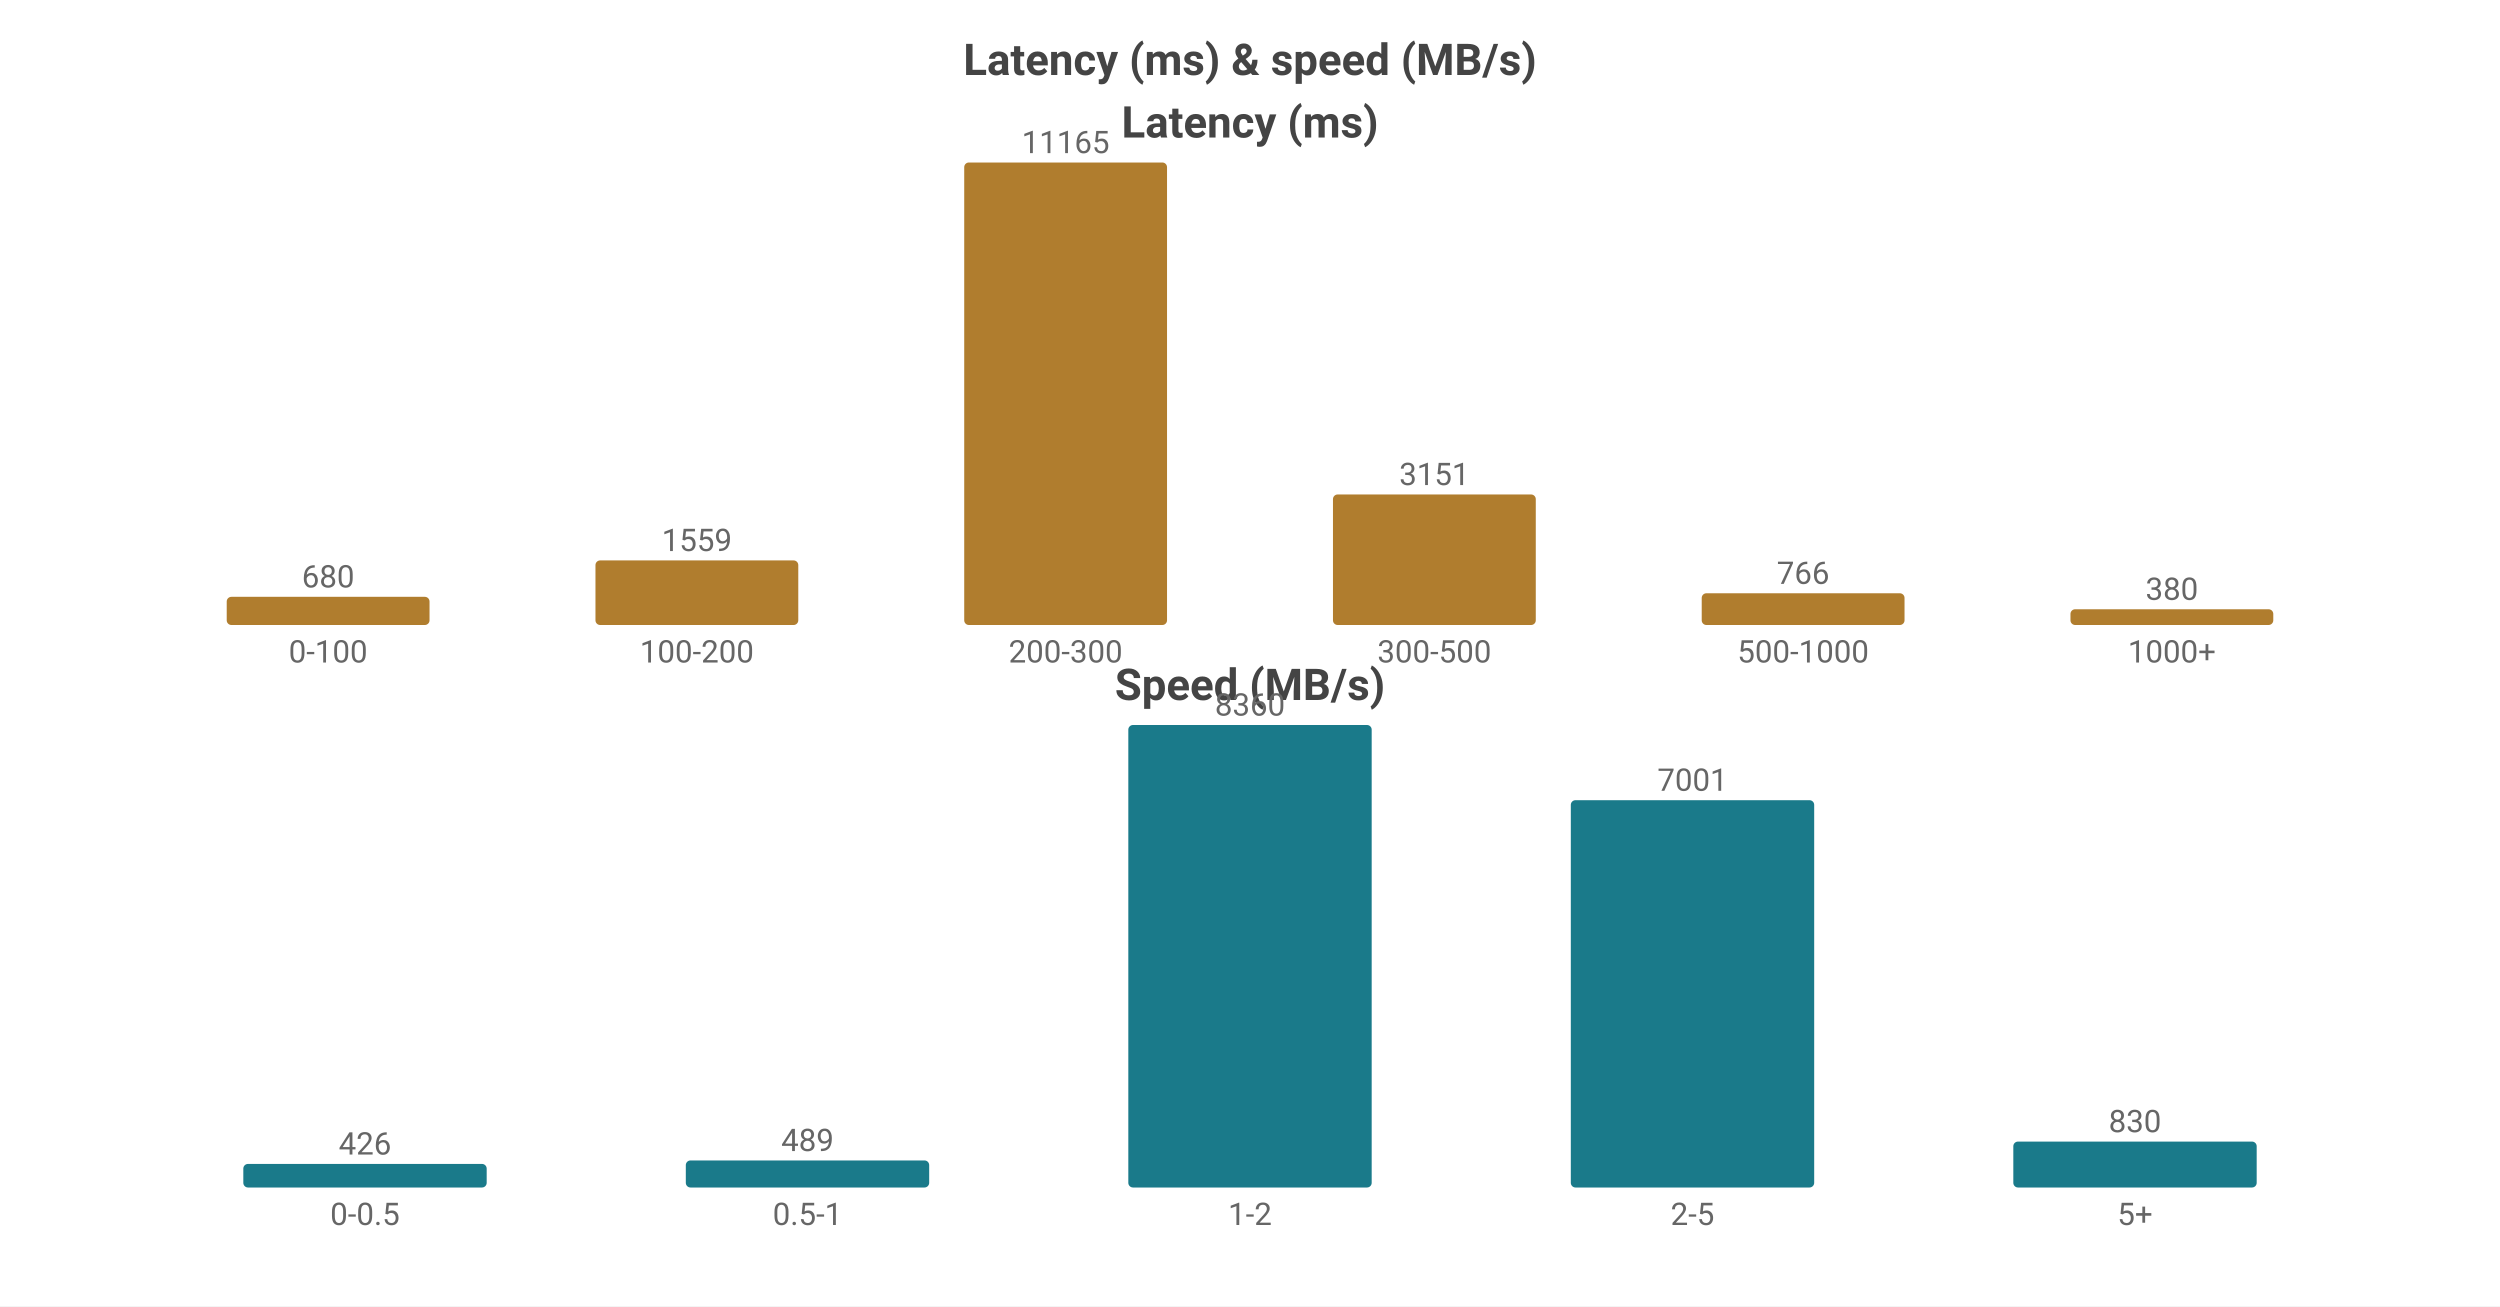
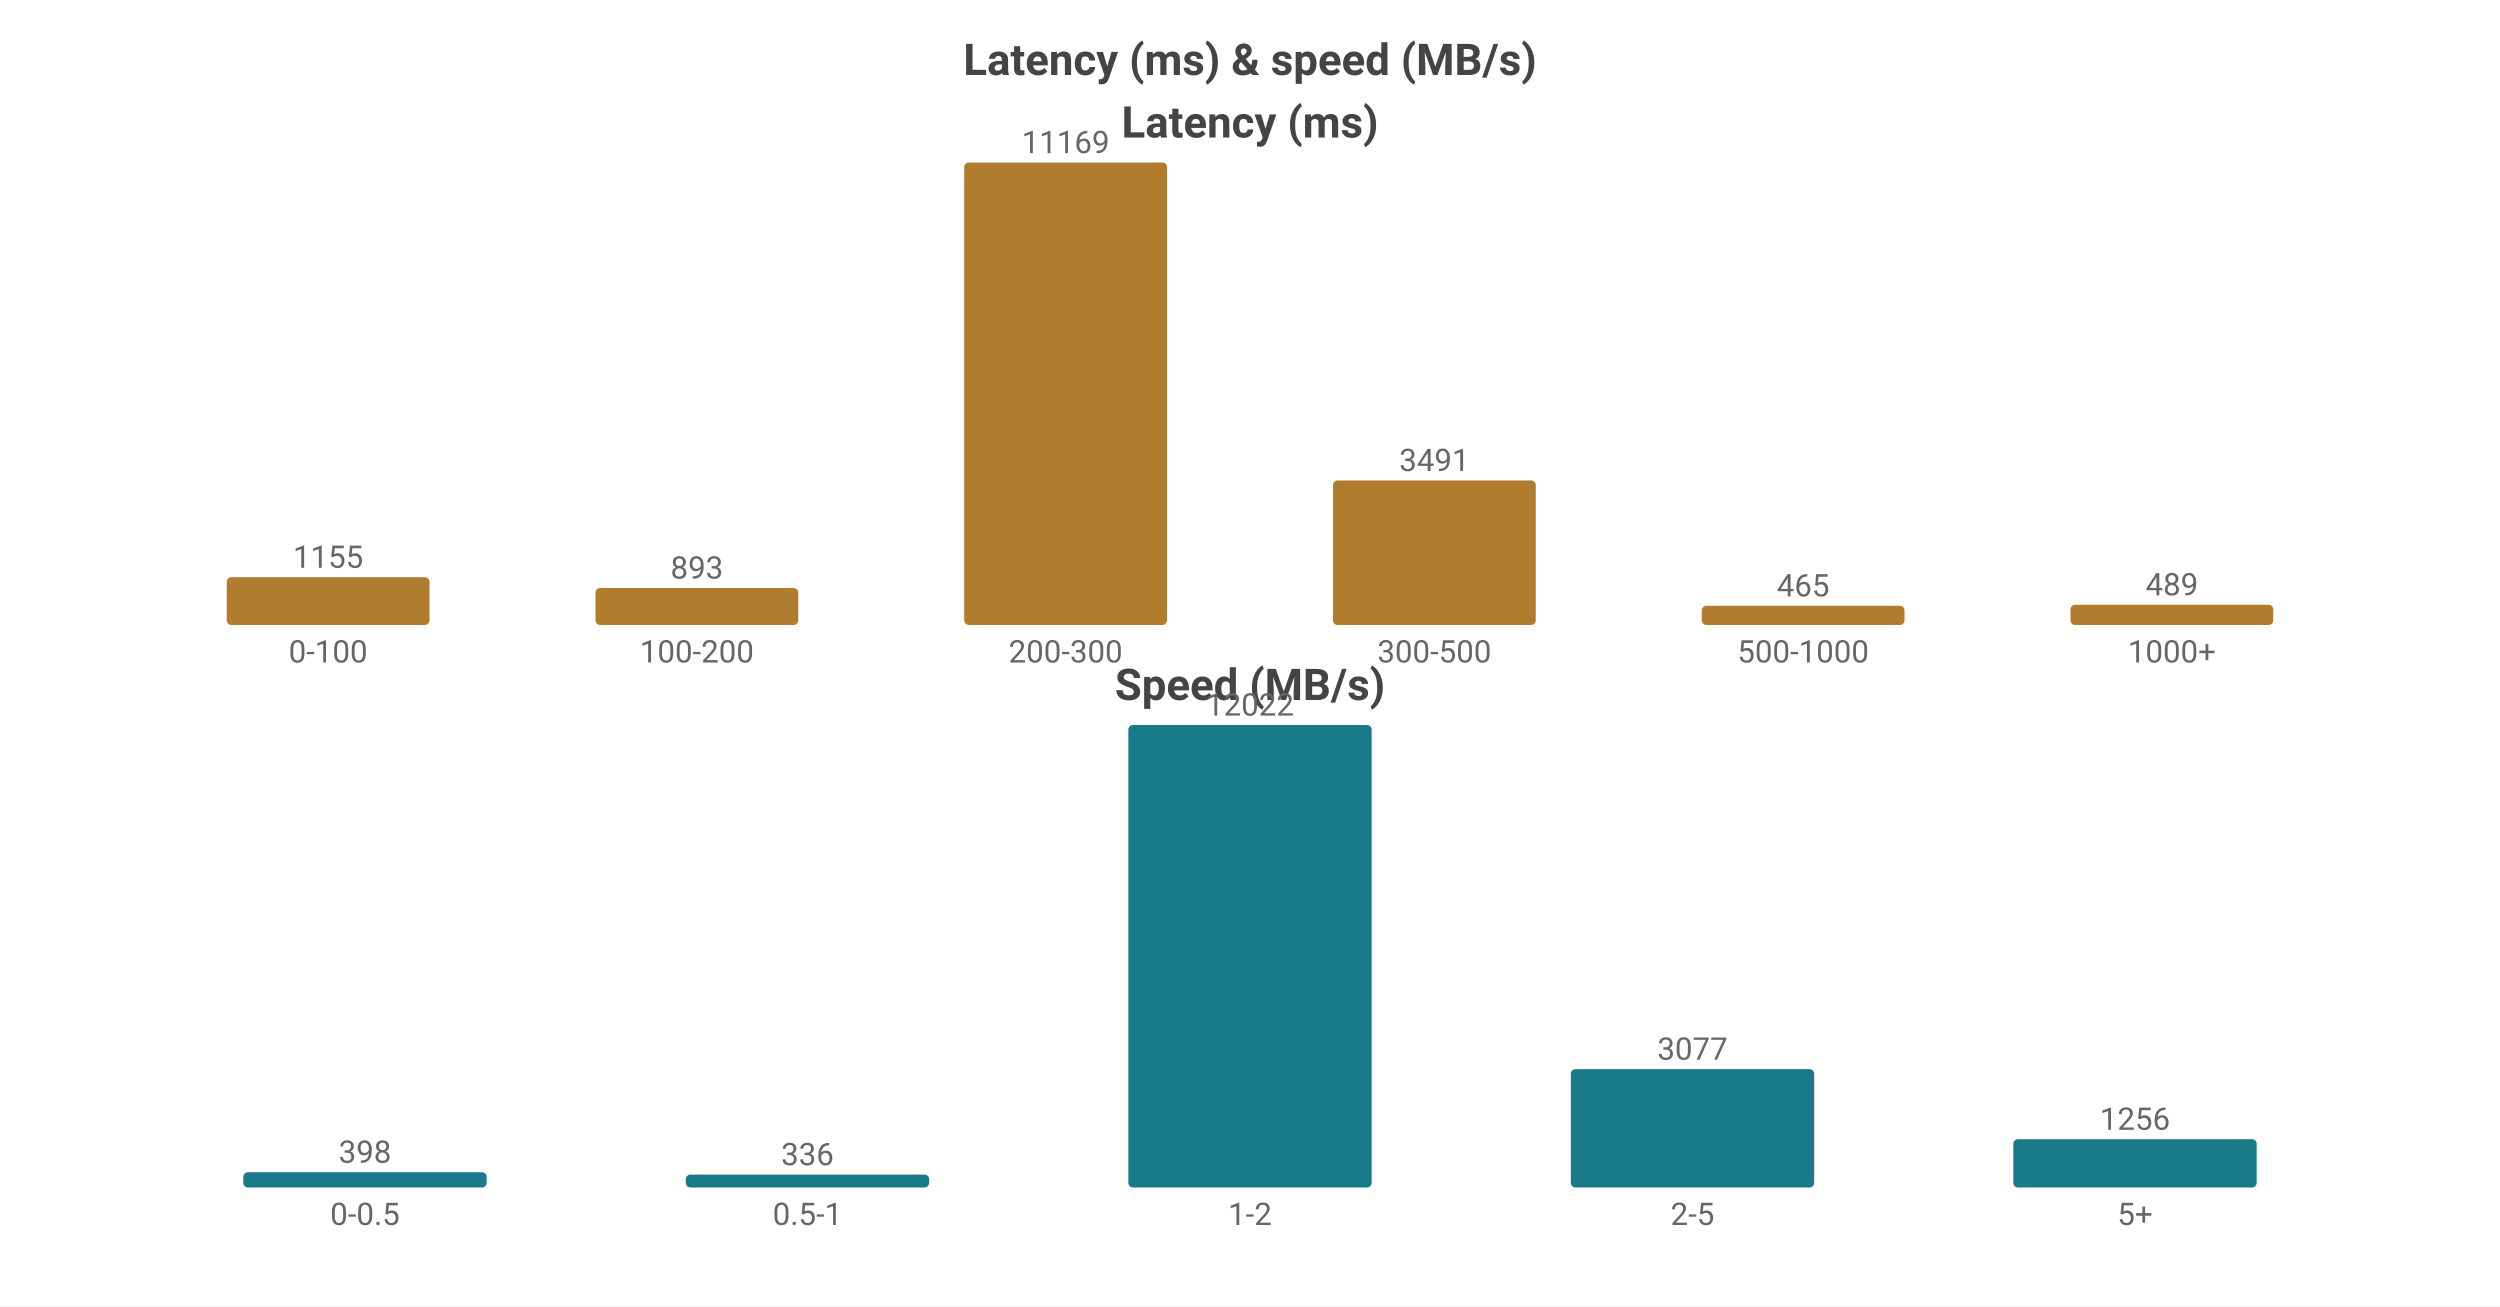
<svg xmlns="http://www.w3.org/2000/svg" width="800" height="418" viewBox="0 0 800 418">
  <rect width="800" height="418" fill="#ffffff" />
  <style>text{font-family:system-ui,-apple-system,'Segoe UI',Roboto,'PingFang SC','Microsoft YaHei','Noto Sans CJK SC',sans-serif}.g{stroke:#e8e8e8;stroke-width:1}.a{stroke:#999;stroke-width:1}.t{font-size:10px;fill:#666}.m{font-size:10px;text-anchor:middle;fill:#666}.e{font-size:10px;text-anchor:end;fill:#666}.l{font-size:11px;fill:#333}.tt{font-size:14px;font-weight:600;text-anchor:middle;fill:#444}.em{font-size:13px;text-anchor:middle;fill:#999}</style>
  <text class="tt" x="400.0" y="24">Latency (ms) &amp; speed (MB/s)</text>
  <text class="tt" x="400.0" y="44">Latency (ms)</text>
-   <rect x="72.55" y="190.986" width="64.9" height="9.014" fill="#b07d2e" rx="1.5" />
-   <text class="m" x="105.0" y="187.986">680</text>
+   <rect x="72.55" y="184.695" width="64.9" height="15.305" fill="#b07d2e" rx="1.5" />
+   <text class="m" x="105.0" y="181.695">1155</text>
  <text class="m" x="105.0" y="212">0-100</text>
-   <rect x="190.55" y="179.334" width="64.9" height="20.666" fill="#b07d2e" rx="1.5" />
-   <text class="m" x="223.0" y="176.334">1559</text>
+   <rect x="190.55" y="188.167" width="64.9" height="11.833" fill="#b07d2e" rx="1.5" />
+   <text class="m" x="223.0" y="185.167">893</text>
  <text class="m" x="223.0" y="212">100-200</text>
  <rect x="308.55" y="52.0" width="64.9" height="148.0" fill="#b07d2e" rx="1.5" />
-   <text class="m" x="341.0" y="49.0">11165</text>
+   <text class="m" x="341.0" y="49.0">11169</text>
  <text class="m" x="341.0" y="212">200-300</text>
-   <rect x="426.55" y="158.231" width="64.9" height="41.769" fill="#b07d2e" rx="1.5" />
-   <text class="m" x="459.0" y="155.231">3151</text>
+   <rect x="426.55" y="153.741" width="64.9" height="46.259" fill="#b07d2e" rx="1.5" />
+   <text class="m" x="459.0" y="150.741">3491</text>
  <text class="m" x="459.0" y="212">300-500</text>
-   <rect x="544.55" y="189.846" width="64.9" height="10.154" fill="#b07d2e" rx="1.5" />
-   <text class="m" x="577.0" y="186.846">766</text>
+   <rect x="544.55" y="193.838" width="64.9" height="6.162" fill="#b07d2e" rx="1.5" />
+   <text class="m" x="577.0" y="190.838">465</text>
  <text class="m" x="577.0" y="212">500-1000</text>
-   <rect x="662.55" y="194.963" width="64.9" height="5.037" fill="#b07d2e" rx="1.5" />
-   <text class="m" x="695.0" y="191.963">380</text>
+   <rect x="662.55" y="193.52" width="64.9" height="6.48" fill="#b07d2e" rx="1.5" />
+   <text class="m" x="695.0" y="190.52">489</text>
  <text class="m" x="695.0" y="212">1000+</text>
  <text class="tt" x="400.0" y="224">Speed (MB/s)</text>
-   <rect x="77.86" y="372.458" width="77.88" height="7.542" fill="#1a7a8a" rx="1.5" />
-   <text class="m" x="116.8" y="369.458">426</text>
+   <rect x="77.86" y="375.1" width="77.88" height="4.9" fill="#1a7a8a" rx="1.5" />
+   <text class="m" x="116.8" y="372.1">398</text>
  <text class="m" x="116.8" y="392">0-0.5</text>
-   <rect x="219.46" y="371.343" width="77.88" height="8.657" fill="#1a7a8a" rx="1.5" />
-   <text class="m" x="258.4" y="368.343">489</text>
+   <rect x="219.46" y="375.864" width="77.88" height="4.136" fill="#1a7a8a" rx="1.5" />
+   <text class="m" x="258.4" y="372.864">336</text>
  <text class="m" x="258.4" y="392">0.5-1</text>
  <rect x="361.06" y="232.0" width="77.88" height="148.0" fill="#1a7a8a" rx="1.5" />
-   <text class="m" x="400.0" y="229.0">8360</text>
+   <text class="m" x="400.0" y="229.0">12022</text>
  <text class="m" x="400.0" y="392">1-2</text>
-   <rect x="502.66" y="256.059" width="77.88" height="123.941" fill="#1a7a8a" rx="1.5" />
-   <text class="m" x="541.6" y="253.059">7001</text>
+   <rect x="502.66" y="342.12" width="77.88" height="37.88" fill="#1a7a8a" rx="1.5" />
+   <text class="m" x="541.6" y="339.12">3077</text>
  <text class="m" x="541.6" y="392">2-5</text>
-   <rect x="644.26" y="365.306" width="77.88" height="14.694" fill="#1a7a8a" rx="1.5" />
-   <text class="m" x="683.2" y="362.306">830</text>
+   <rect x="644.26" y="364.538" width="77.88" height="15.462" fill="#1a7a8a" rx="1.5" />
+   <text class="m" x="683.2" y="361.538">1256</text>
  <text class="m" x="683.2" y="392">5+</text>
</svg>
